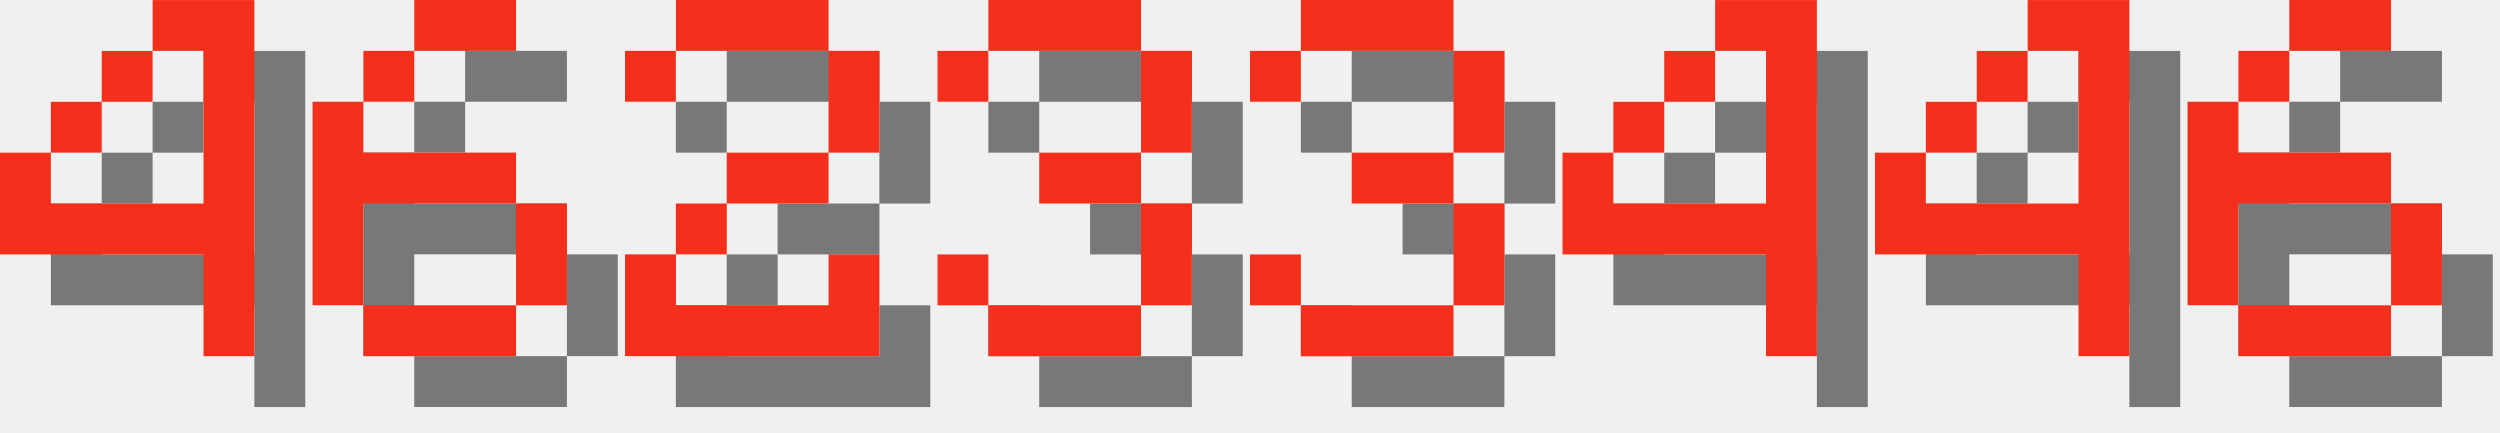
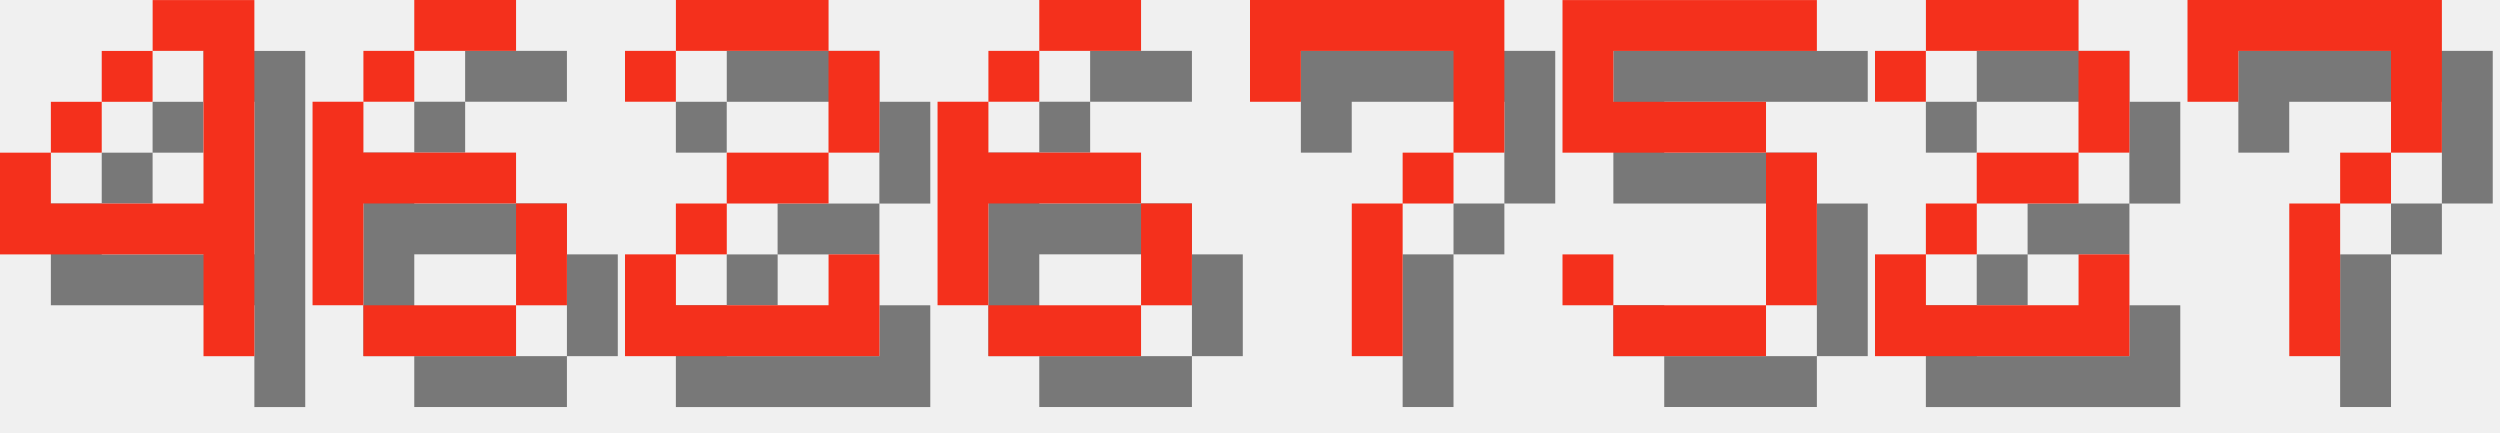
<svg xmlns="http://www.w3.org/2000/svg" version="1.1" width="208.0" height="36">
  <style>
        .text-foreground {
            fill: #F4301C;
        }
        .text-shadow {
            fill: #000000;
            fill-opacity: 0.5;
        }
    </style>
  <g class="digit" id="digit_4" transform="translate(0.0, 0), scale(4)">
    <path id="digit_4_shadow" class="text-shadow" d="m4.233 1.058v1.058h1.058v3.175h-3.175v-1.058h-1.058v2.117h4.233v2.117h1.058v-7.408h-2.117zm-2.117 3.175h1.058v-1.058h-1.058v1.058zm1.058-1.058h1.058v-1.058h-1.058v1.058z" fill-opacity=".5" style="paint-order:stroke fill markers" />
    <path id="digit_4_fg" class="text-foreground" d="m3.175 0v1.058h1.058v3.175h-3.175v-1.058h-1.058v2.117h4.233v2.117h1.058v-7.408h-2.117zm-2.117 3.175h1.058v-1.058h-1.058v1.058zm1.058-1.058h1.058v-1.058h-1.058v1.058z" fill="#fff" style="paint-order:stroke fill markers" />
  </g>
  <g class="digit" id="digit_6" transform="translate(26.0, 0), scale(4)">
    <path id="digit_6_shadow" class="text-shadow" d="m3.175 1.058v1.058h2.117v-1.058h-2.117zm0 1.058h-1.058v1.058h1.058v-1.058zm-1.058 1.058h-1.058v4.233h1.058v-2.117h3.175v-1.058h-3.175v-1.058zm3.175 2.117v2.117h1.058v-2.117h-1.058zm0 2.117h-3.175v1.058h3.175v-1.058z" fill-opacity=".5" style="paint-order:stroke fill markers" />
    <path id="digit_6_fg" class="text-foreground" d="m2.117 0v1.058h2.117v-1.058h-2.117zm0 1.058h-1.058v1.058h1.058v-1.058zm-1.058 1.058h-1.058v4.233h1.058v-2.117h3.175v-1.058h-3.175v-1.058zm3.175 2.117v2.117h1.058v-2.117h-1.058zm0 2.117h-3.175v1.058h3.175v-1.058z" fill="#fff" style="paint-order:stroke fill markers" />
  </g>
  <g class="digit" id="digit_2" transform="translate(52.0, 0), scale(4)">
    <path id="digit_2_shadow" class="text-shadow" d="m1.058 2.117v1.058h1.058v-1.058h3.175v2.117h-2.117v1.058h-1.058v1.058h-1.058v2.117h5.292v-2.117h-1.058v1.058h-3.175v-1.058h1.058v-1.058h2.117v-1.058h1.058v-2.117h-1.058v-1.058h-3.175v1.058h-1.058z" fill-opacity=".5" style="paint-order:stroke fill markers" />
    <path id="digit_2_fg" class="text-foreground" d="m0 1.058v1.058h1.058v-1.058h3.175v2.117h-2.117v1.058h-1.058v1.058h-1.058v2.117h5.292v-2.117h-1.058v1.058h-3.175v-1.058h1.058v-1.058h2.117v-1.058h1.058v-2.117h-1.058v-1.058h-3.175v1.058h-1.058z" fill="#fff" style="paint-order:stroke fill markers" />
  </g>
-   <g class="digit" id="digit_3" transform="translate(78.0, 0), scale(4)">
-     <path id="digit_3_shadow" class="text-shadow" d="m1.058 2.117v1.058h1.058v-1.058h3.175v2.117h-2.117v1.058h2.117v2.117h-3.175v-1.058h-1.058v1.058h1.058v1.058h3.175v-1.058h1.058v-2.117h-1.058v-1.058h1.058v-2.117h-1.058v-1.058h-3.175v1.058h-1.058z" fill-opacity=".5" style="paint-order:stroke fill markers" />
-     <path id="digit_3_fg" class="text-foreground" d="m0 1.058v1.058h1.058v-1.058h3.175v2.117h-2.117v1.058h2.117v2.117h-3.175v-1.058h-1.058v1.058h1.058v1.058h3.175v-1.058h1.058v-2.117h-1.058v-1.058h1.058v-2.117h-1.058v-1.058h-3.175v1.058h-1.058z" fill="#fff" style="paint-order:stroke fill markers" />
-   </g>
-   <g class="digit" id="digit_3" transform="translate(104.0, 0), scale(4)">
-     <path id="digit_3_shadow" class="text-shadow" d="m1.058 2.117v1.058h1.058v-1.058h3.175v2.117h-2.117v1.058h2.117v2.117h-3.175v-1.058h-1.058v1.058h1.058v1.058h3.175v-1.058h1.058v-2.117h-1.058v-1.058h1.058v-2.117h-1.058v-1.058h-3.175v1.058h-1.058z" fill-opacity=".5" style="paint-order:stroke fill markers" />
-     <path id="digit_3_fg" class="text-foreground" d="m0 1.058v1.058h1.058v-1.058h3.175v2.117h-2.117v1.058h2.117v2.117h-3.175v-1.058h-1.058v1.058h1.058v1.058h3.175v-1.058h1.058v-2.117h-1.058v-1.058h1.058v-2.117h-1.058v-1.058h-3.175v1.058h-1.058z" fill="#fff" style="paint-order:stroke fill markers" />
-   </g>
-   <g class="digit" id="digit_4" transform="translate(130.0, 0), scale(4)">
-     <path id="digit_4_shadow" class="text-shadow" d="m4.233 1.058v1.058h1.058v3.175h-3.175v-1.058h-1.058v2.117h4.233v2.117h1.058v-7.408h-2.117zm-2.117 3.175h1.058v-1.058h-1.058v1.058zm1.058-1.058h1.058v-1.058h-1.058v1.058z" fill-opacity=".5" style="paint-order:stroke fill markers" />
-     <path id="digit_4_fg" class="text-foreground" d="m3.175 0v1.058h1.058v3.175h-3.175v-1.058h-1.058v2.117h4.233v2.117h1.058v-7.408h-2.117zm-2.117 3.175h1.058v-1.058h-1.058v1.058zm1.058-1.058h1.058v-1.058h-1.058v1.058z" fill="#fff" style="paint-order:stroke fill markers" />
-   </g>
-   <g class="digit" id="digit_4" transform="translate(156.0, 0), scale(4)">
-     <path id="digit_4_shadow" class="text-shadow" d="m4.233 1.058v1.058h1.058v3.175h-3.175v-1.058h-1.058v2.117h4.233v2.117h1.058v-7.408h-2.117zm-2.117 3.175h1.058v-1.058h-1.058v1.058zm1.058-1.058h1.058v-1.058h-1.058v1.058z" fill-opacity=".5" style="paint-order:stroke fill markers" />
-     <path id="digit_4_fg" class="text-foreground" d="m3.175 0v1.058h1.058v3.175h-3.175v-1.058h-1.058v2.117h4.233v2.117h1.058v-7.408h-2.117zm-2.117 3.175h1.058v-1.058h-1.058v1.058zm1.058-1.058h1.058v-1.058h-1.058v1.058z" fill="#fff" style="paint-order:stroke fill markers" />
-   </g>
-   <g class="digit" id="digit_6" transform="translate(182.0, 0), scale(4)">
+   <g class="digit" id="digit_6" transform="translate(78.0, 0), scale(4)">
    <path id="digit_6_shadow" class="text-shadow" d="m3.175 1.058v1.058h2.117v-1.058h-2.117zm0 1.058h-1.058v1.058h1.058v-1.058zm-1.058 1.058h-1.058v4.233h1.058v-2.117h3.175v-1.058h-3.175v-1.058zm3.175 2.117v2.117h1.058v-2.117h-1.058zm0 2.117h-3.175v1.058h3.175v-1.058z" fill-opacity=".5" style="paint-order:stroke fill markers" />
    <path id="digit_6_fg" class="text-foreground" d="m2.117 0v1.058h2.117v-1.058h-2.117zm0 1.058h-1.058v1.058h1.058v-1.058zm-1.058 1.058h-1.058v4.233h1.058v-2.117h3.175v-1.058h-3.175v-1.058zm3.175 2.117v2.117h1.058v-2.117h-1.058zm0 2.117h-3.175v1.058h3.175v-1.058z" fill="#fff" style="paint-order:stroke fill markers" />
  </g>
+   <g class="digit" id="digit_7" transform="translate(104.0, 0), scale(4)">
+     <path id="digit_7_shadow" class="text-shadow" d="m1.058 1.058 2e-6 2.117h1.058v-1.058h3.175v1.058l2e-7 1.058h-1.058v1.058h-1.058l4e-7 3.175 1.058 1e-7v-3.175h1.058v-1.058h1.058l5e-7 -1.058v-2.117z" fill-opacity=".5" style="paint-order:stroke fill markers" />
+     <path id="digit_7_fg" class="text-foreground" d="m0 0 2e-6 2.117h1.058v-1.058h3.175v1.058l2e-7 1.058h-1.058v1.058h-1.058l4e-7 3.175 1.058 1e-7v-3.175h1.058v-1.058h1.058l5e-7 -1.058v-2.117z" fill="#fff" style="paint-order:stroke fill markers" />
+   </g>
+   <g class="digit" id="digit_5" transform="translate(130.0, 0), scale(4)">
+     <path id="digit_5_shadow" class="text-shadow" d="m1.058 1.058v3.175h4.233v3.175h-3.175v-1.058h-1.058v1.058h1.058v1.058h3.175v-1.058h1.058v-3.175h-1.058v-1.058h-3.175v-1.058h4.233v-1.058h-5.292z" fill-opacity=".5" style="paint-order:stroke fill markers" />
+     <path id="digit_5_fg" class="text-foreground" d="m0 0v3.175h4.233v3.175h-3.175v-1.058h-1.058v1.058h1.058v1.058h3.175v-1.058h1.058v-3.175h-1.058v-1.058h-3.175v-1.058h4.233v-1.058h-5.292z" fill="#fff" style="paint-order:stroke fill markers" />
+   </g>
+   <g class="digit" id="digit_2" transform="translate(156.0, 0), scale(4)">
+     <path id="digit_2_shadow" class="text-shadow" d="m1.058 2.117v1.058h1.058v-1.058h3.175v2.117h-2.117v1.058h-1.058v1.058h-1.058v2.117h5.292v-2.117h-1.058v1.058h-3.175v-1.058h1.058v-1.058h2.117v-1.058h1.058v-2.117h-1.058v-1.058h-3.175v1.058h-1.058z" fill-opacity=".5" style="paint-order:stroke fill markers" />
+     <path id="digit_2_fg" class="text-foreground" d="m0 1.058v1.058h1.058v-1.058h3.175v2.117h-2.117v1.058h-1.058v1.058h-1.058v2.117h5.292v-2.117h-1.058v1.058h-3.175v-1.058h1.058v-1.058h2.117v-1.058h1.058v-2.117h-1.058v-1.058h-3.175v1.058h-1.058z" fill="#fff" style="paint-order:stroke fill markers" />
+   </g>
+   <g class="digit" id="digit_7" transform="translate(182.0, 0), scale(4)">
+     <path id="digit_7_shadow" class="text-shadow" d="m1.058 1.058 2e-6 2.117h1.058v-1.058h3.175v1.058l2e-7 1.058h-1.058v1.058h-1.058l4e-7 3.175 1.058 1e-7v-3.175h1.058v-1.058h1.058l5e-7 -1.058v-2.117z" fill-opacity=".5" style="paint-order:stroke fill markers" />
+     <path id="digit_7_fg" class="text-foreground" d="m0 0 2e-6 2.117h1.058v-1.058h3.175v1.058l2e-7 1.058h-1.058v1.058h-1.058l4e-7 3.175 1.058 1e-7v-3.175h1.058v-1.058h1.058l5e-7 -1.058v-2.117z" fill="#fff" style="paint-order:stroke fill markers" />
+   </g>
</svg>
